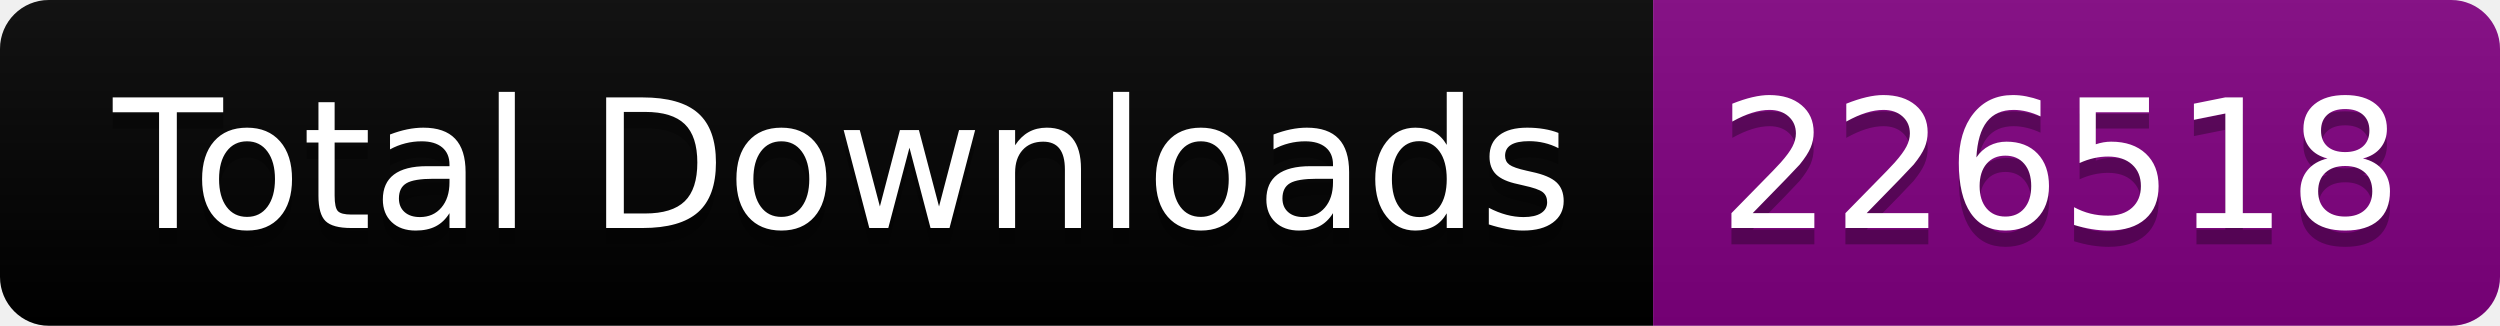
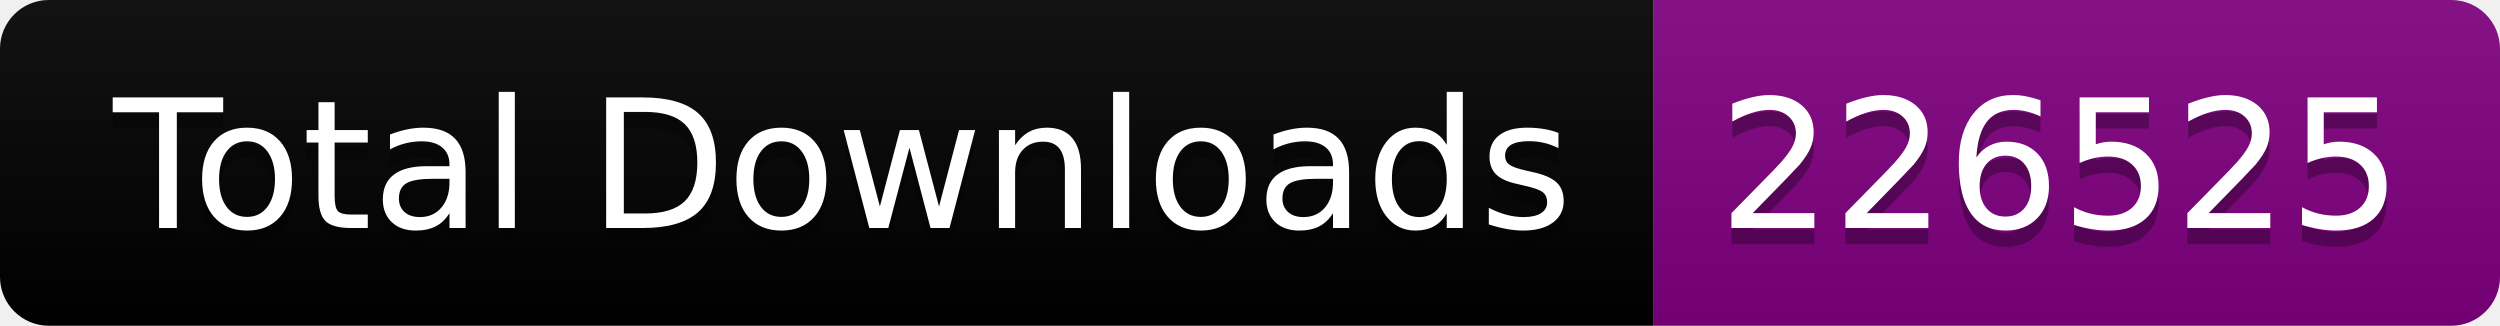
<svg xmlns="http://www.w3.org/2000/svg" width="153.5" height="20">
  <linearGradient id="smooth" x2="0" y2="100%">
    <stop offset="0" stop-color="#bbb" stop-opacity=".1" />
    <stop offset="1" stop-opacity=".1" />
  </linearGradient>
  <clipPath id="round">
    <rect width="153.5" height="20" rx="3" fill="#fff" />
  </clipPath>
  <g clip-path="url(#round)">
    <rect width="101.5" height="20" fill="black" />
    <rect x="101.5" width="52.0" height="20" fill="purple" />
    <rect width="153.5" height="20" fill="url(#smooth)" />
  </g>
  <g fill="#fff" text-anchor="middle" font-family="DejaVu Sans,Verdana,Geneva,sans-serif" font-size="110">
    <text x="517.5" y="150" fill="#010101" fill-opacity=".3" transform="scale(0.1)" textLength="915.0" lengthAdjust="spacing">Total Downloads</text>
    <text x="517.5" y="140" transform="scale(0.1)" textLength="915.0" lengthAdjust="spacing">Total Downloads</text>
-     <text x="1265.0" y="150" fill="#010101" fill-opacity=".3" transform="scale(0.1)" textLength="420.0" lengthAdjust="spacing">226518</text>
-     <text x="1265.0" y="140" transform="scale(0.1)" textLength="420.0" lengthAdjust="spacing">226518</text>
+     <text x="1265.0" y="150" fill="#010101" fill-opacity=".3" transform="scale(0.1)" textLength="420.0" lengthAdjust="spacing">226525</text>
+     <text x="1265.0" y="140" transform="scale(0.1)" textLength="420.0" lengthAdjust="spacing">226525</text>
  </g>
</svg>
